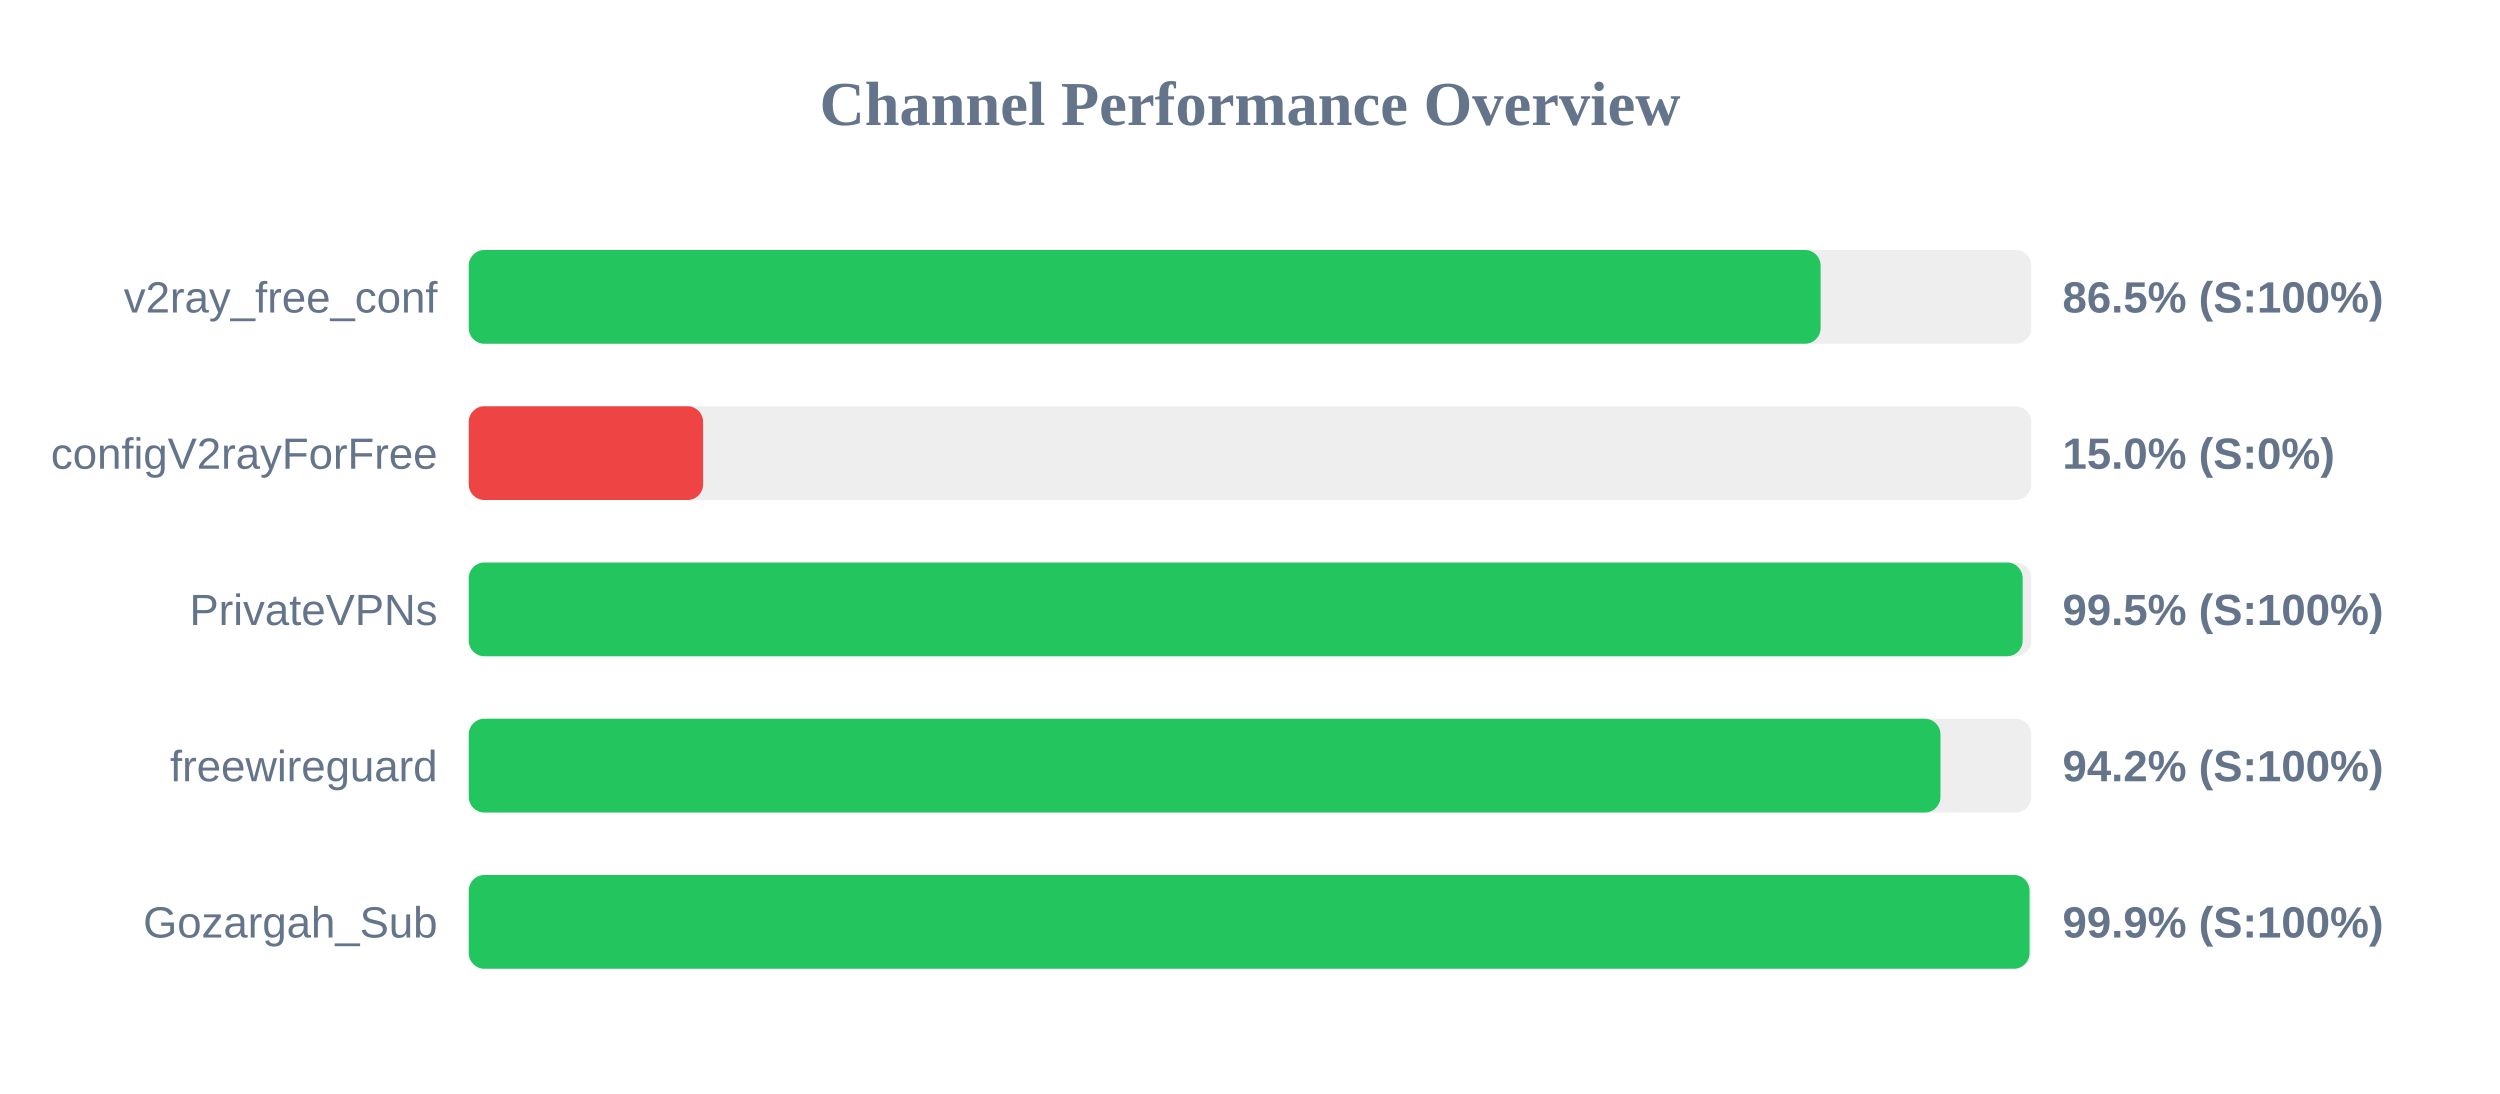
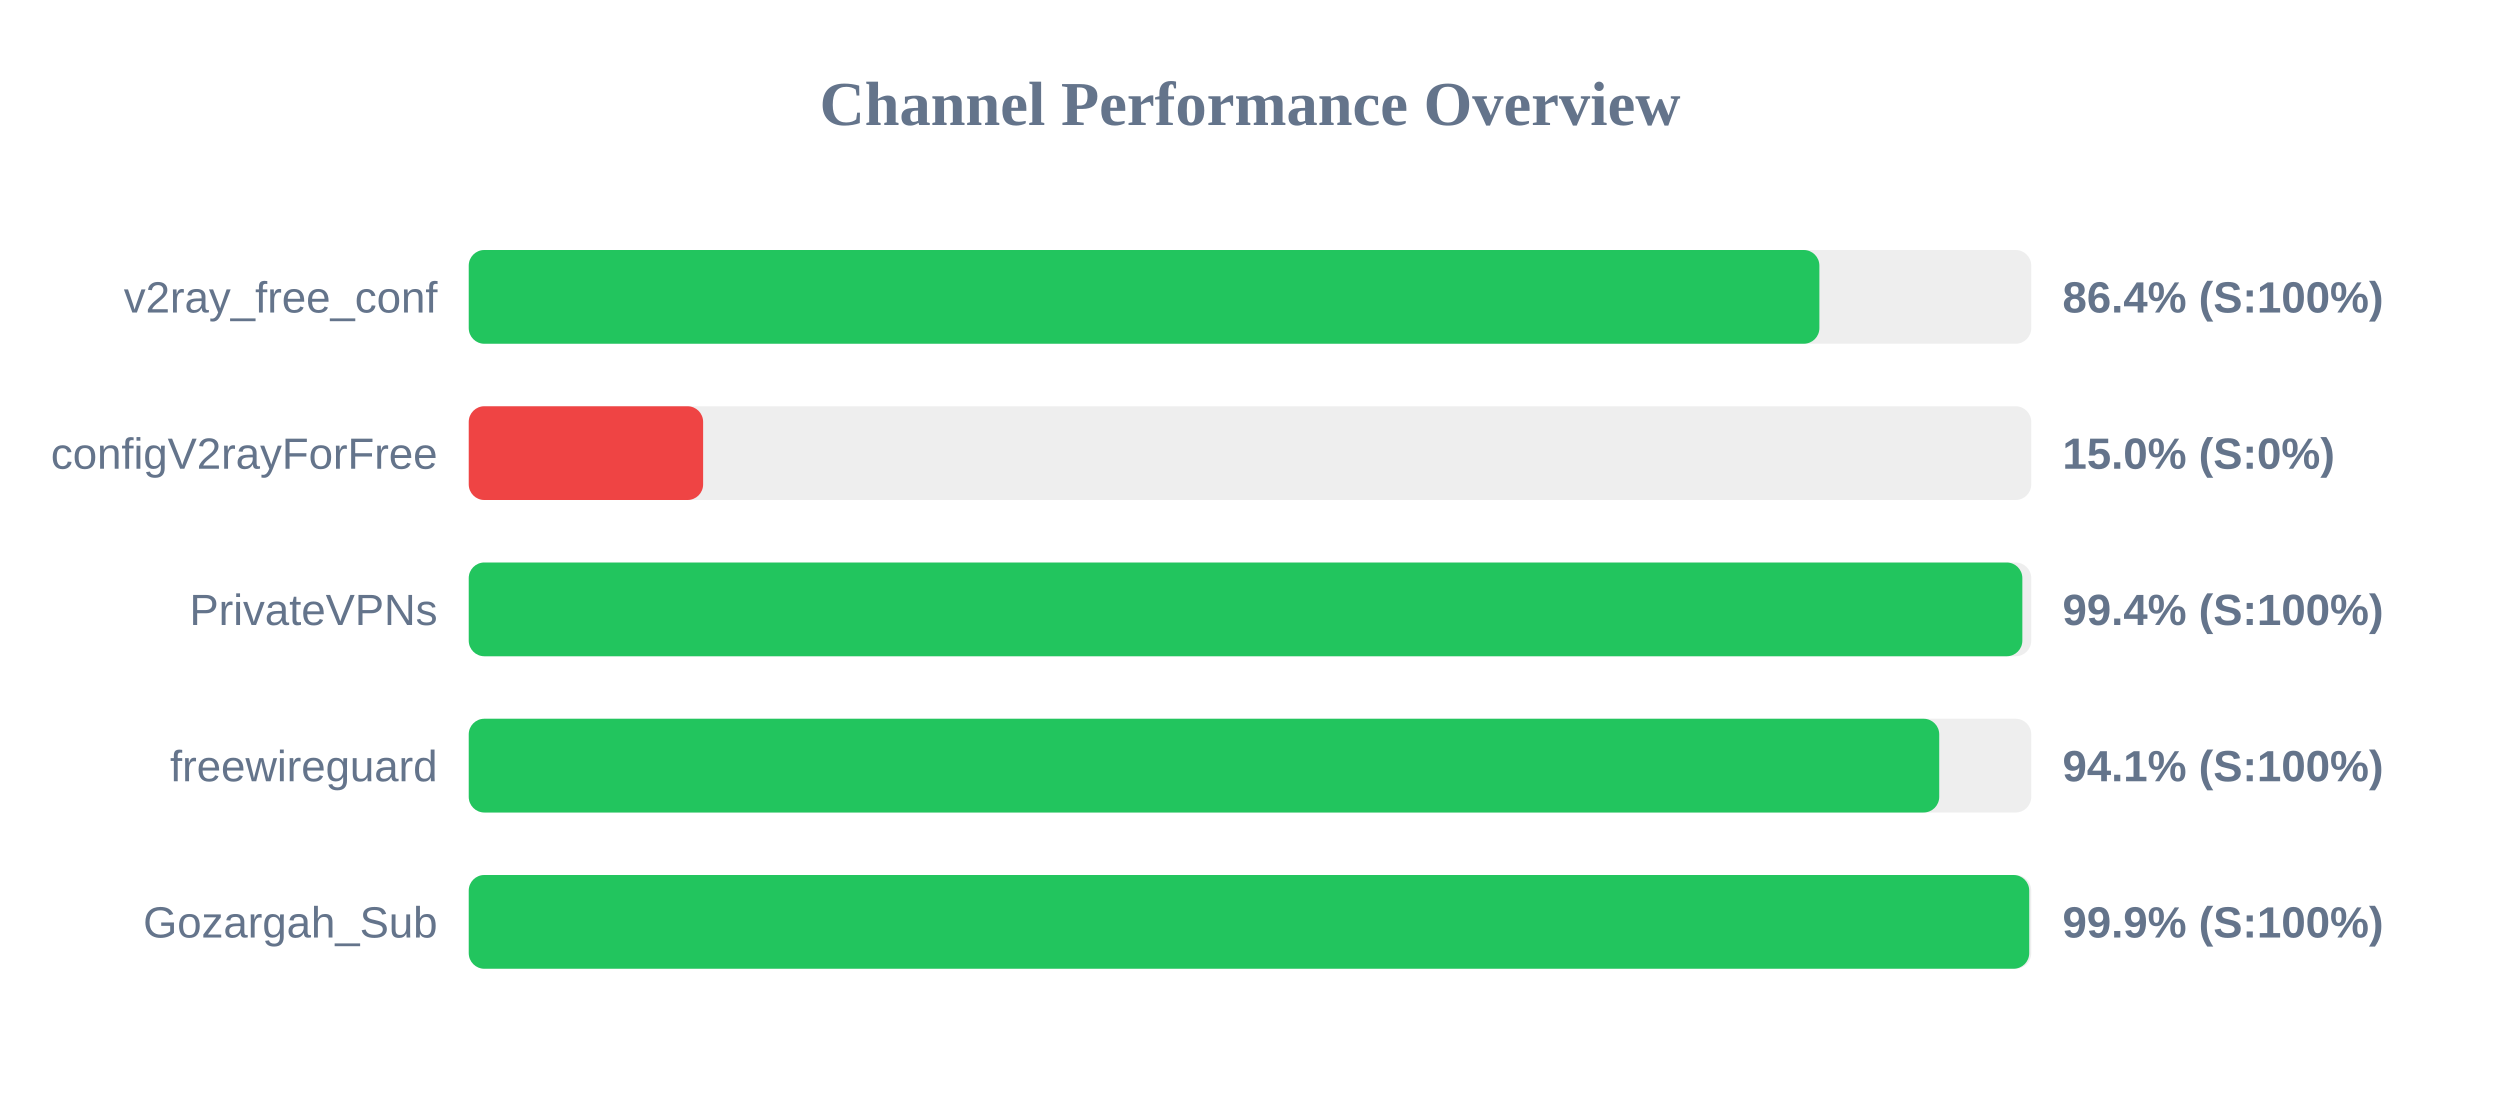
<svg xmlns="http://www.w3.org/2000/svg" width="800" height="350" version="1.1">
  <style>
        .row { font: 14px Arial; fill: #64748b; }
        .score { font: bold 14px Arial; fill: #64748b; }
    </style>
  <text x="400" y="40" text-anchor="middle" font-size="20px" font-weight="bold" fill="#64748b">Channel Performance Overview</text>
  <rect x="150" y="80" width="500" height="30" fill="#eee" rx="5" />
-   <rect x="150" y="80" width="432.6" height="30" fill="#22c55e" rx="5" />
+   <rect x="150" y="80" width="432.2" height="30" fill="#22c55e" rx="5" />
  <text x="140" y="100" text-anchor="end" class="row">v2ray_free_conf</text>
-   <text x="660" y="100" text-anchor="start" class="score">86.5% (S:100%)</text>
+   <text x="660" y="100" text-anchor="start" class="score">86.4% (S:100%)</text>
  <rect x="150" y="130" width="500" height="30" fill="#eee" rx="5" />
  <rect x="150" y="130" width="75.0" height="30" fill="#ef4444" rx="5" />
  <text x="140" y="150" text-anchor="end" class="row">configV2rayForFree</text>
  <text x="660" y="150" text-anchor="start" class="score">15.0% (S:0%)</text>
  <rect x="150" y="180" width="500" height="30" fill="#eee" rx="5" />
-   <rect x="150" y="180" width="497.25" height="30" fill="#22c55e" rx="5" />
+   <rect x="150" y="180" width="497.15" height="30" fill="#22c55e" rx="5" />
  <text x="140" y="200" text-anchor="end" class="row">PrivateVPNs</text>
-   <text x="660" y="200" text-anchor="start" class="score">99.5% (S:100%)</text>
+   <text x="660" y="200" text-anchor="start" class="score">99.4% (S:100%)</text>
  <rect x="150" y="230" width="500" height="30" fill="#eee" rx="5" />
-   <rect x="150" y="230" width="470.95" height="30" fill="#22c55e" rx="5" />
+   <rect x="150" y="230" width="470.55" height="30" fill="#22c55e" rx="5" />
  <text x="140" y="250" text-anchor="end" class="row">freewireguard</text>
-   <text x="660" y="250" text-anchor="start" class="score">94.2% (S:100%)</text>
+   <text x="660" y="250" text-anchor="start" class="score">94.1% (S:100%)</text>
  <rect x="150" y="280" width="500" height="30" fill="#eee" rx="5" />
-   <rect x="150" y="280" width="499.45" height="30" fill="#22c55e" rx="5" />
+   <rect x="150" y="280" width="499.35" height="30" fill="#22c55e" rx="5" />
  <text x="140" y="300" text-anchor="end" class="row">Gozargah_Sub</text>
  <text x="660" y="300" text-anchor="start" class="score">99.9% (S:100%)</text>
</svg>
